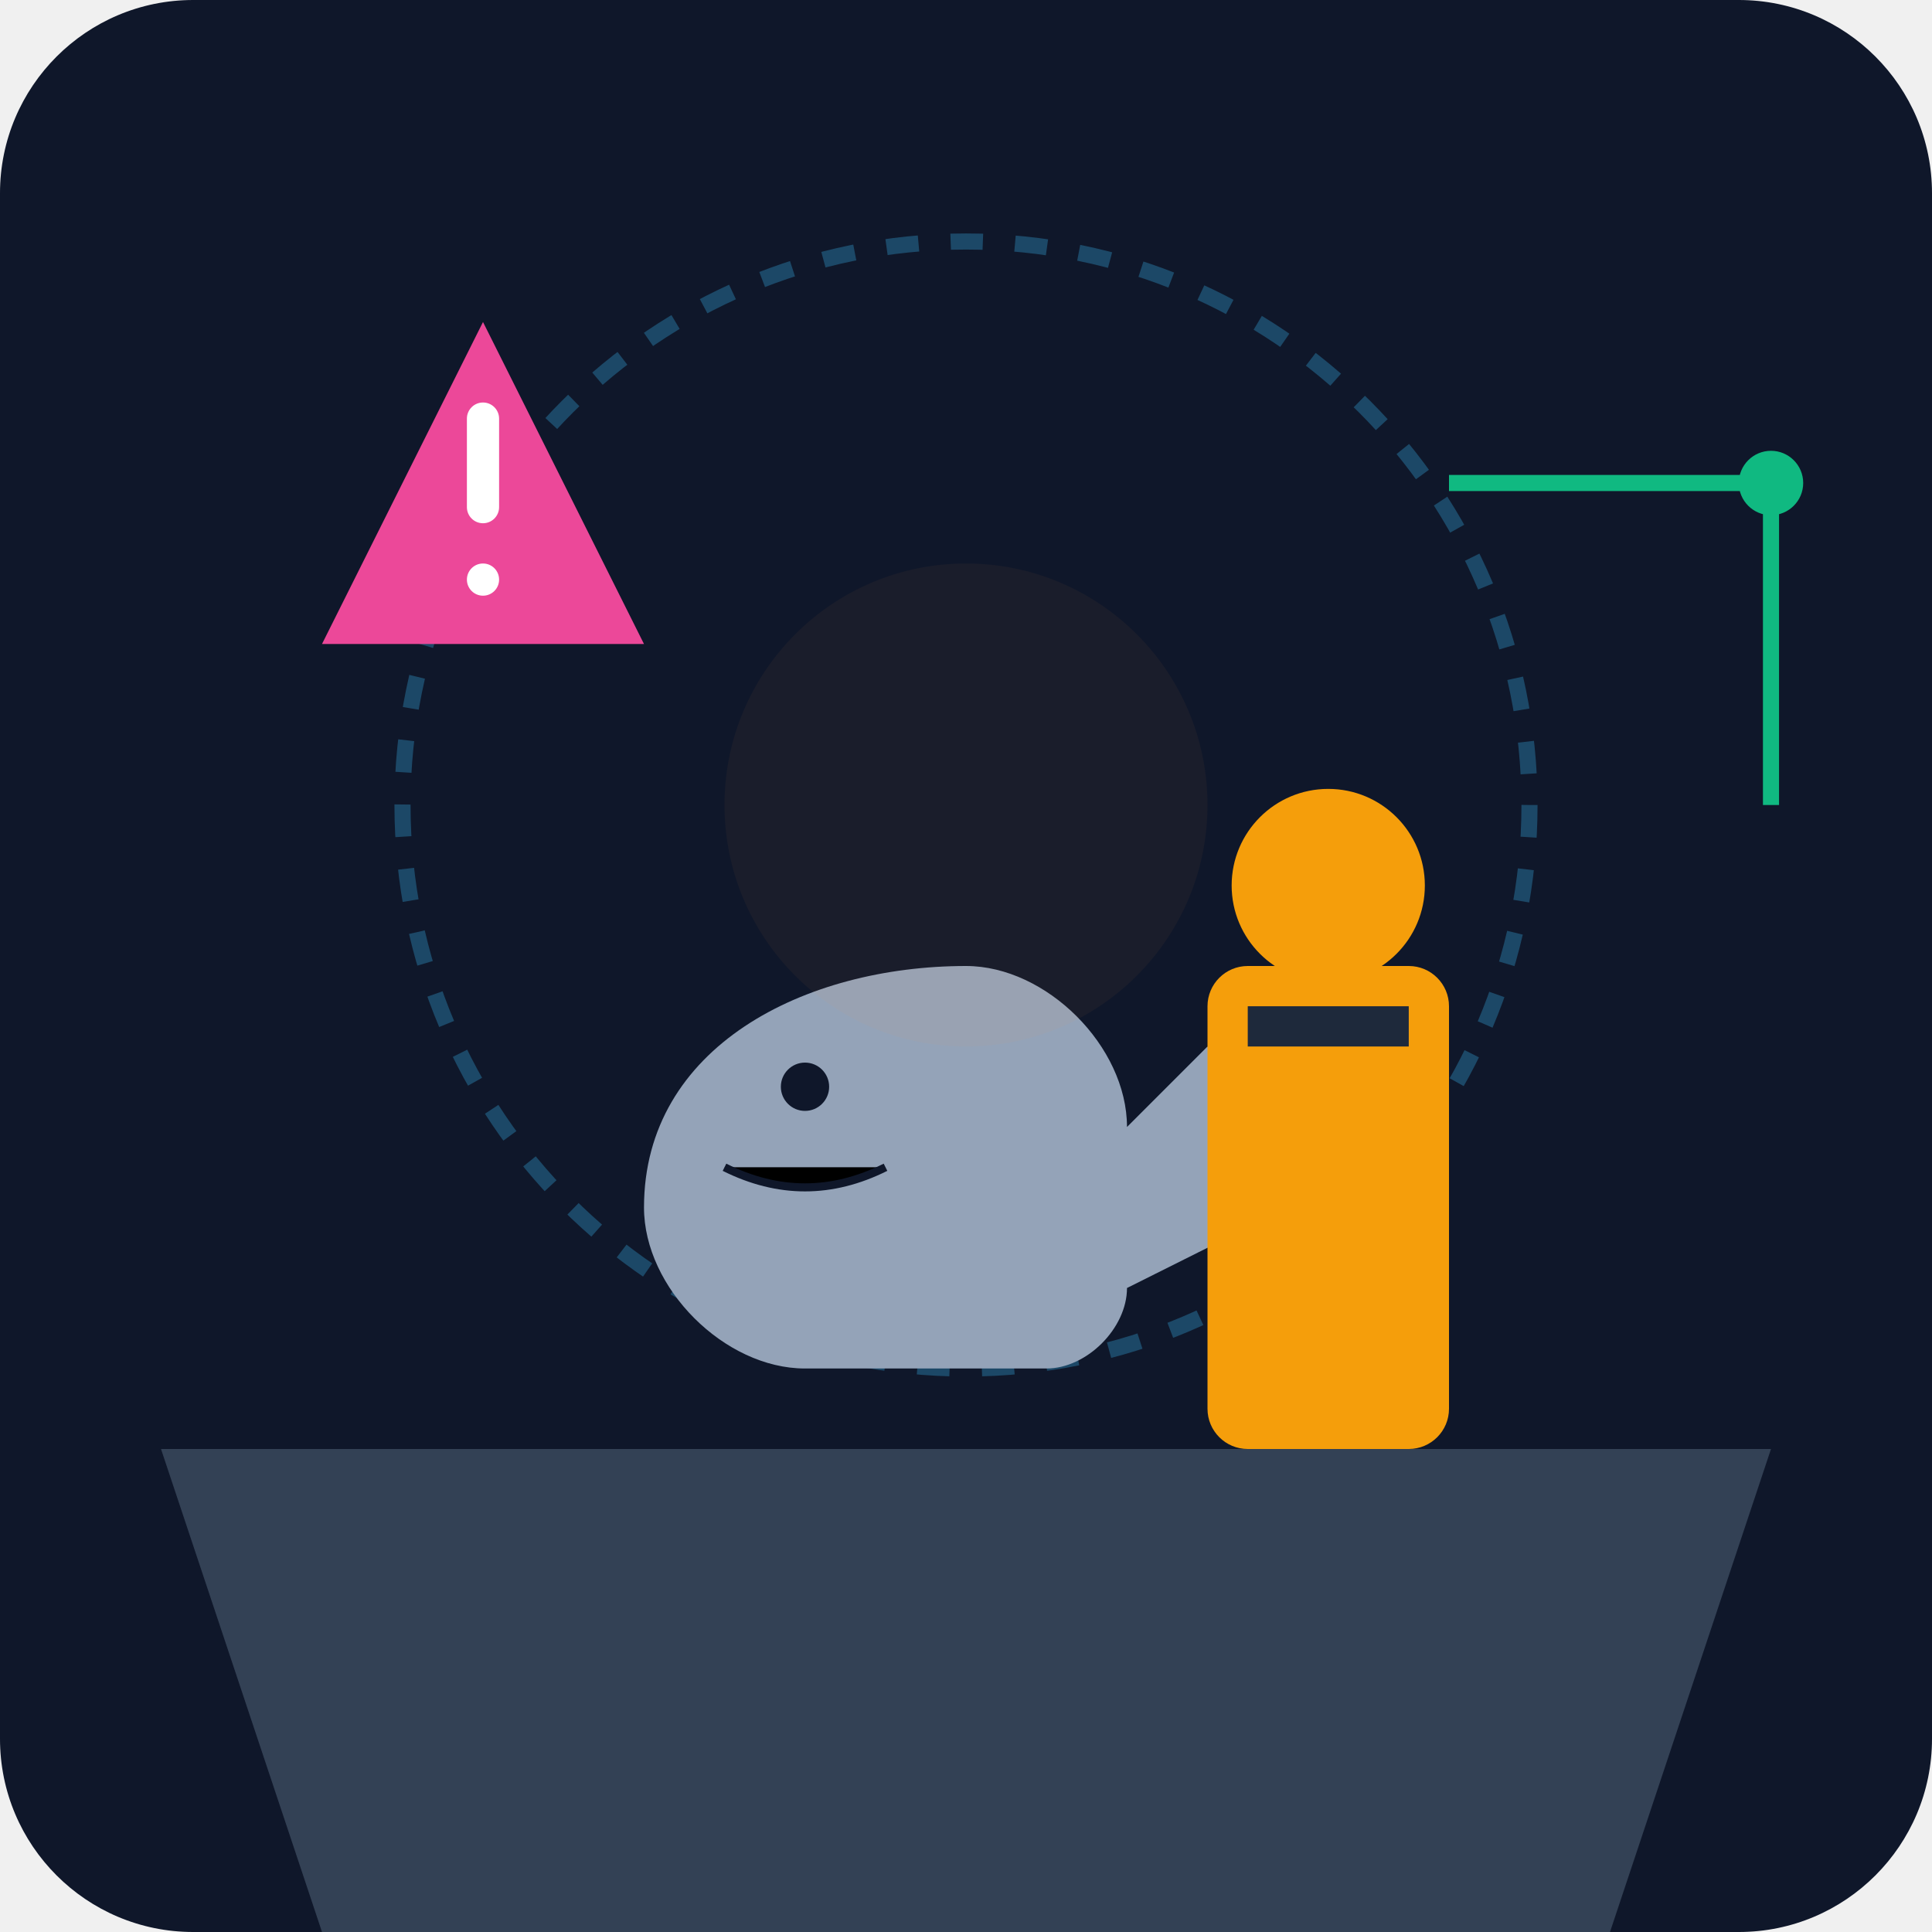
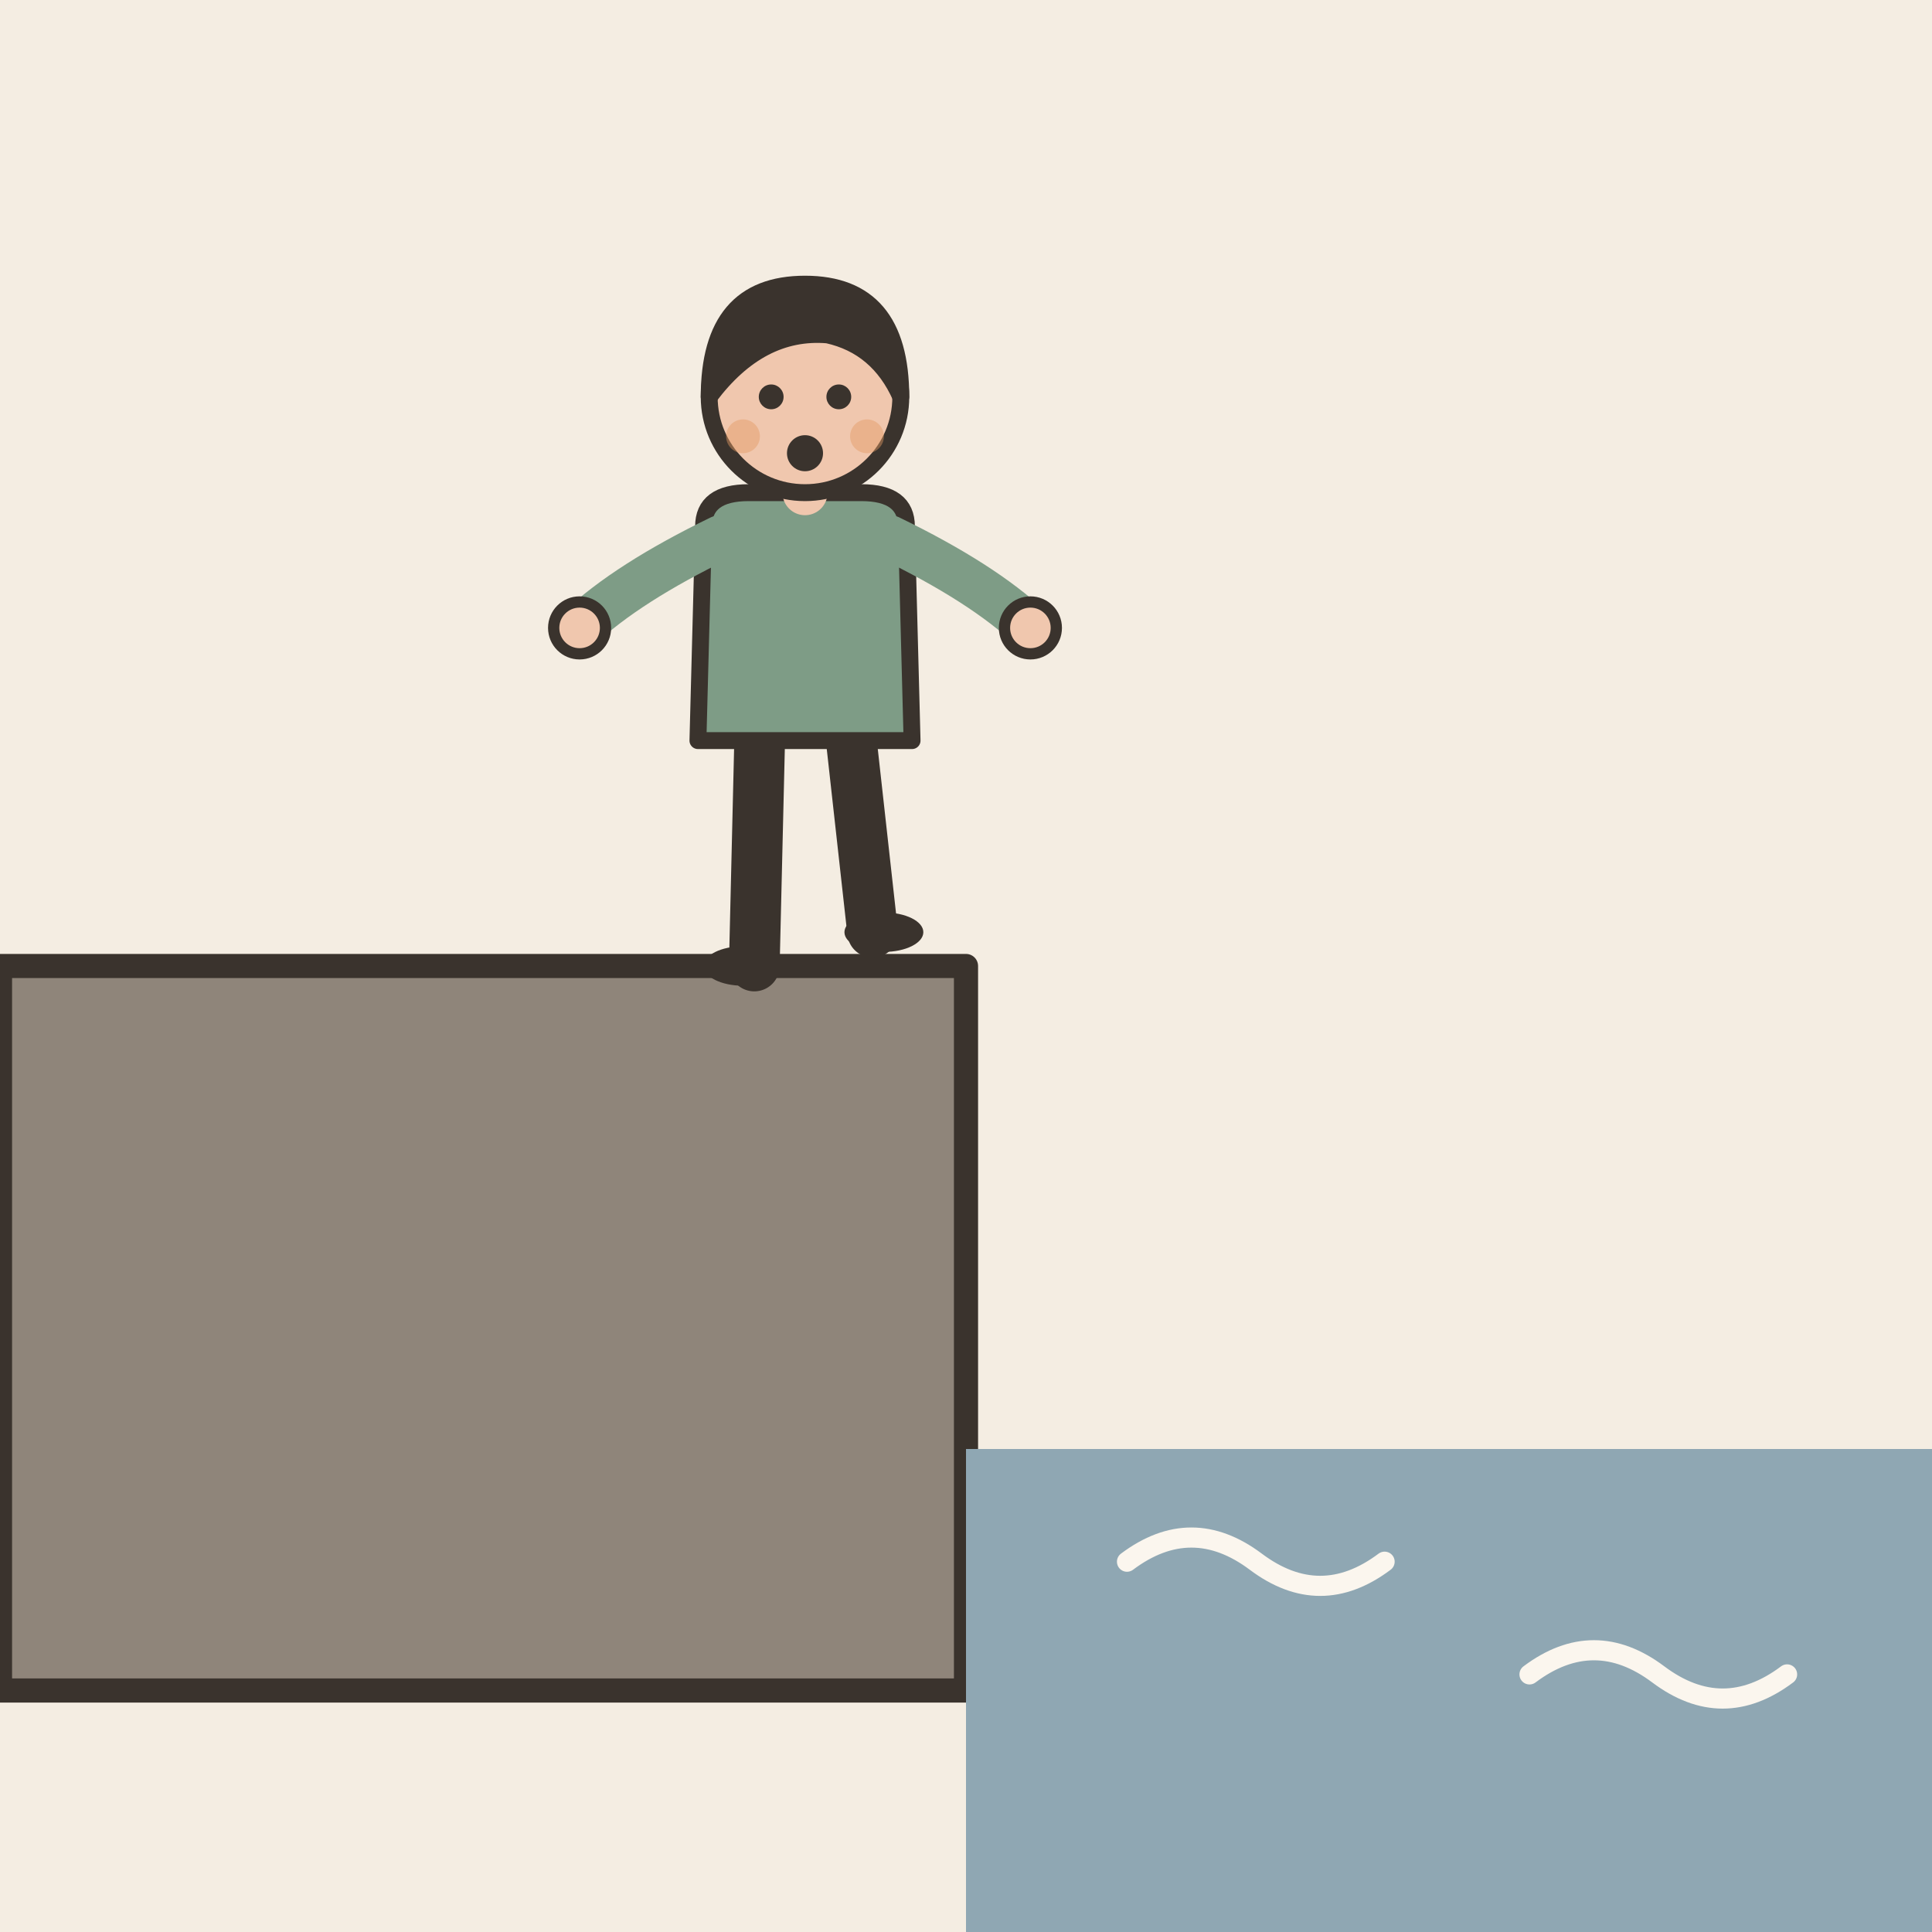
- <svg xmlns="http://www.w3.org/2000/svg" viewBox="0 0 240 240">
-   <defs>
-     <linearGradient id="bg" x1="0" y1="0" x2="0" y2="240">
-       <stop offset="0%" stop-color="#0f172a" />
-       <stop offset="100%" stop-color="#1e293b" />
-     </linearGradient>
-   </defs>
-   <rect width="240" height="240" rx="24" fill="url(#bg)" />
-   <path d="M20 180 L220 180 L200 240 L40 240 Z" fill="#334155" />
-   <circle cx="120" cy="100" r="70" fill="none" stroke="#38bdf8" stroke-width="2" stroke-dasharray="4 4" opacity="0.3" />
-   <g transform="translate(80, 110)">
-     <path d="M20 60 C10 60 0 50 0 40 C0 20 20 10 40 10 C50 10 60 20 60 30 L70 20 L80 40 L60 50 C60 55 55 60 50 60 Z" fill="#94a3b8" />
-     <circle cx="20" cy="25" r="3" fill="#0f172a" />
-     <path d="M10 35 Q20 40 30 35" stroke="#0f172a" stroke-width="1" />
+ <svg xmlns="http://www.w3.org/2000/svg" viewBox="0 0 240 240" data-style="editorial">
+   <rect width="240" height="240" fill="#F4EDE2" />
+   <path d="M0 120L120 120L120 210L0 210Z" fill="#8F857A" stroke="#3A332D" stroke-width="3" stroke-linecap="round" stroke-linejoin="round" />
+   <g transform="translate(100 120) scale(0.7 0.7)">
+     <path d="M-8 -42L-9 0" stroke="#3A332D" stroke-width="9" stroke-linecap="round" fill="none" />
+     <path d="M8 -42L12 -6" stroke="#3A332D" stroke-width="9" stroke-linecap="round" fill="none" />
+     <ellipse cx="-11" cy="0" rx="7" ry="3.5" fill="#3A332D" />
+     <ellipse cx="14" cy="-6" rx="7" ry="3.5" fill="#3A332D" />
+     <path d="M-18 -78Q-18 -84 -10 -84L10 -84Q18 -84 18 -78L19 -40L-19 -40Z" fill="#7E9C86" stroke="#3A332D" stroke-width="3" stroke-linecap="round" stroke-linejoin="round" />
+     <path d="M-15 -76Q-31.5 -68 -40 -60" fill="none" stroke="#7E9C86" stroke-width="8" stroke-linecap="round" stroke-linejoin="round" />
+     <circle cx="-40" cy="-60" r="4.6" fill="#F0C7AE" stroke="#3A332D" stroke-linecap="round" stroke-linejoin="round" stroke-width="2" />
+     <path d="M15 -76Q31.5 -68 40 -60" fill="none" stroke="#7E9C86" stroke-width="8" stroke-linecap="round" stroke-linejoin="round" />
+     <circle cx="40" cy="-60" r="4.6" fill="#F0C7AE" stroke="#3A332D" stroke-linecap="round" stroke-linejoin="round" stroke-width="2" />
+     <path d="M0 -84L0 -88" stroke="#F0C7AE" stroke-width="8" stroke-linecap="round" fill="none" />
+     <circle cx="0" cy="-101" r="17" fill="#F0C7AE" stroke="#3A332D" stroke-width="3" stroke-linecap="round" stroke-linejoin="round" />
+     <path d="M-17 -101Q-17 -121 0 -121Q17 -121 17 -101Q13 -110 4 -112Q-8 -113 -17 -101Z" fill="#3A332D" stroke="#3A332D" stroke-width="3" stroke-linecap="round" stroke-linejoin="round" />
+     <circle cx="-6" cy="-101" r="2.2" fill="#3A332D" />
+     <circle cx="6" cy="-101" r="2.2" fill="#3A332D" />
+     <circle cx="0" cy="-91" r="3.2" fill="#3A332D" />
+     <circle cx="-11" cy="-94" r="3" fill="#E39A62" opacity="0.45" />
+     <circle cx="11" cy="-94" r="3" fill="#E39A62" opacity="0.45" />
  </g>
-   <g transform="translate(150, 120)">
-     <rect x="0" y="0" width="30" height="60" rx="5" fill="#f59e0b" />
-     <circle cx="15" cy="-10" r="12" fill="#f59e0b" />
-     <rect x="5" y="5" width="20" height="5" fill="#1e293b" />
-     <path d="M10 20 L5 40 M20 20 L25 40" stroke="#f59e0b" stroke-width="4" stroke-linecap="round" />
-   </g>
-   <g transform="translate(40, 40)">
-     <path d="M20 0 L40 40 L0 40 Z" fill="#ec4899" />
-     <rect x="18" y="10" width="4" height="15" rx="2" fill="#ffffff" />
-     <circle cx="20" cy="32" r="2" fill="#ffffff" />
-   </g>
-   <path d="M180 60 L220 60 L220 100" fill="none" stroke="#10b981" stroke-width="2" />
-   <circle cx="220" cy="60" r="4" fill="#10b981" />
-   <circle cx="120" cy="100" r="30" fill="#fb923c" opacity="0.05" />
+   <rect x="120" y="180" width="120" height="60" rx="0" fill="#8FA7B3" />
+   <path d="M140 194q8 -6 16 0t16 0" fill="none" stroke="#FBF6EE" stroke-width="2.5" stroke-linecap="round" stroke-linejoin="round" />
+   <path d="M190 208q8 -6 16 0t16 0" fill="none" stroke="#FBF6EE" stroke-width="2.5" stroke-linecap="round" stroke-linejoin="round" />
</svg>
